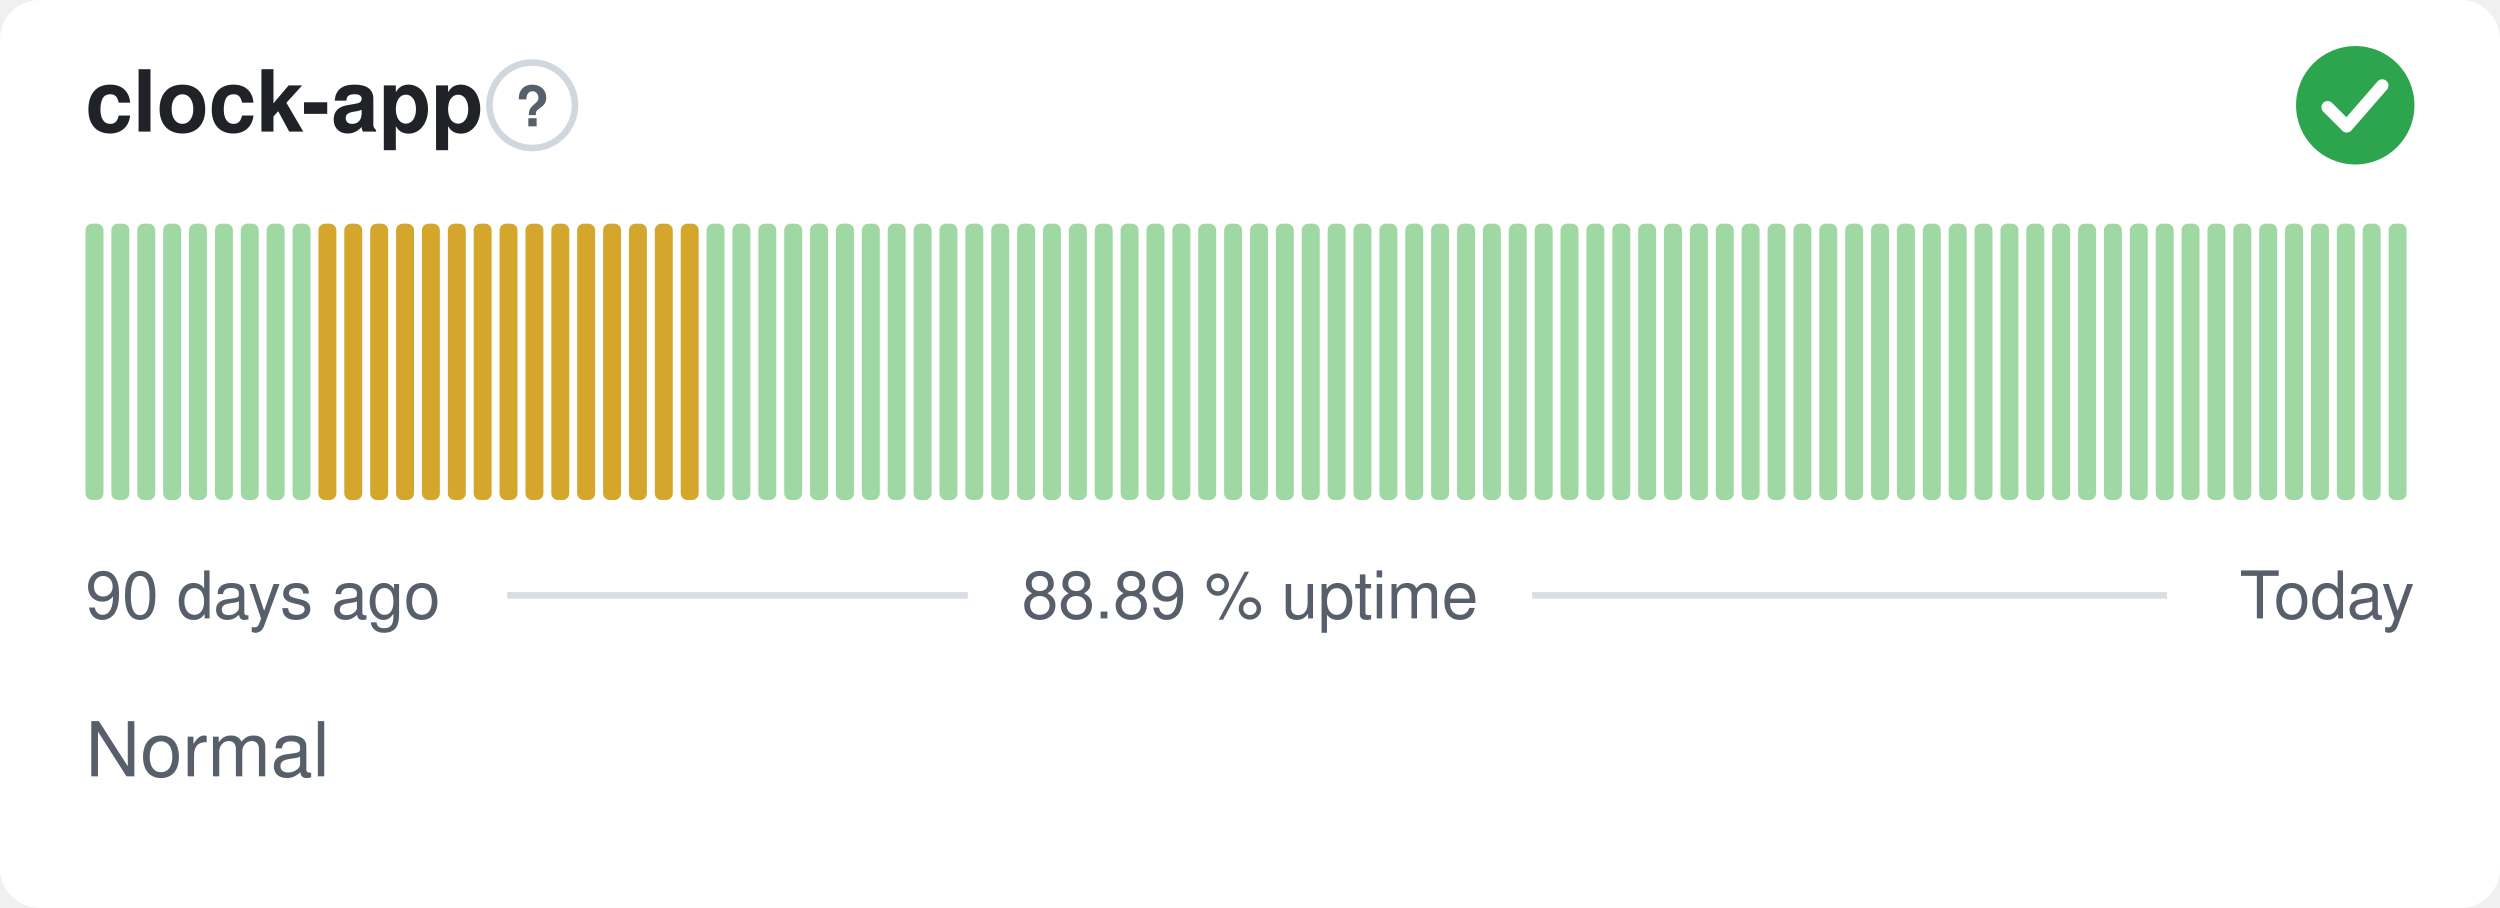
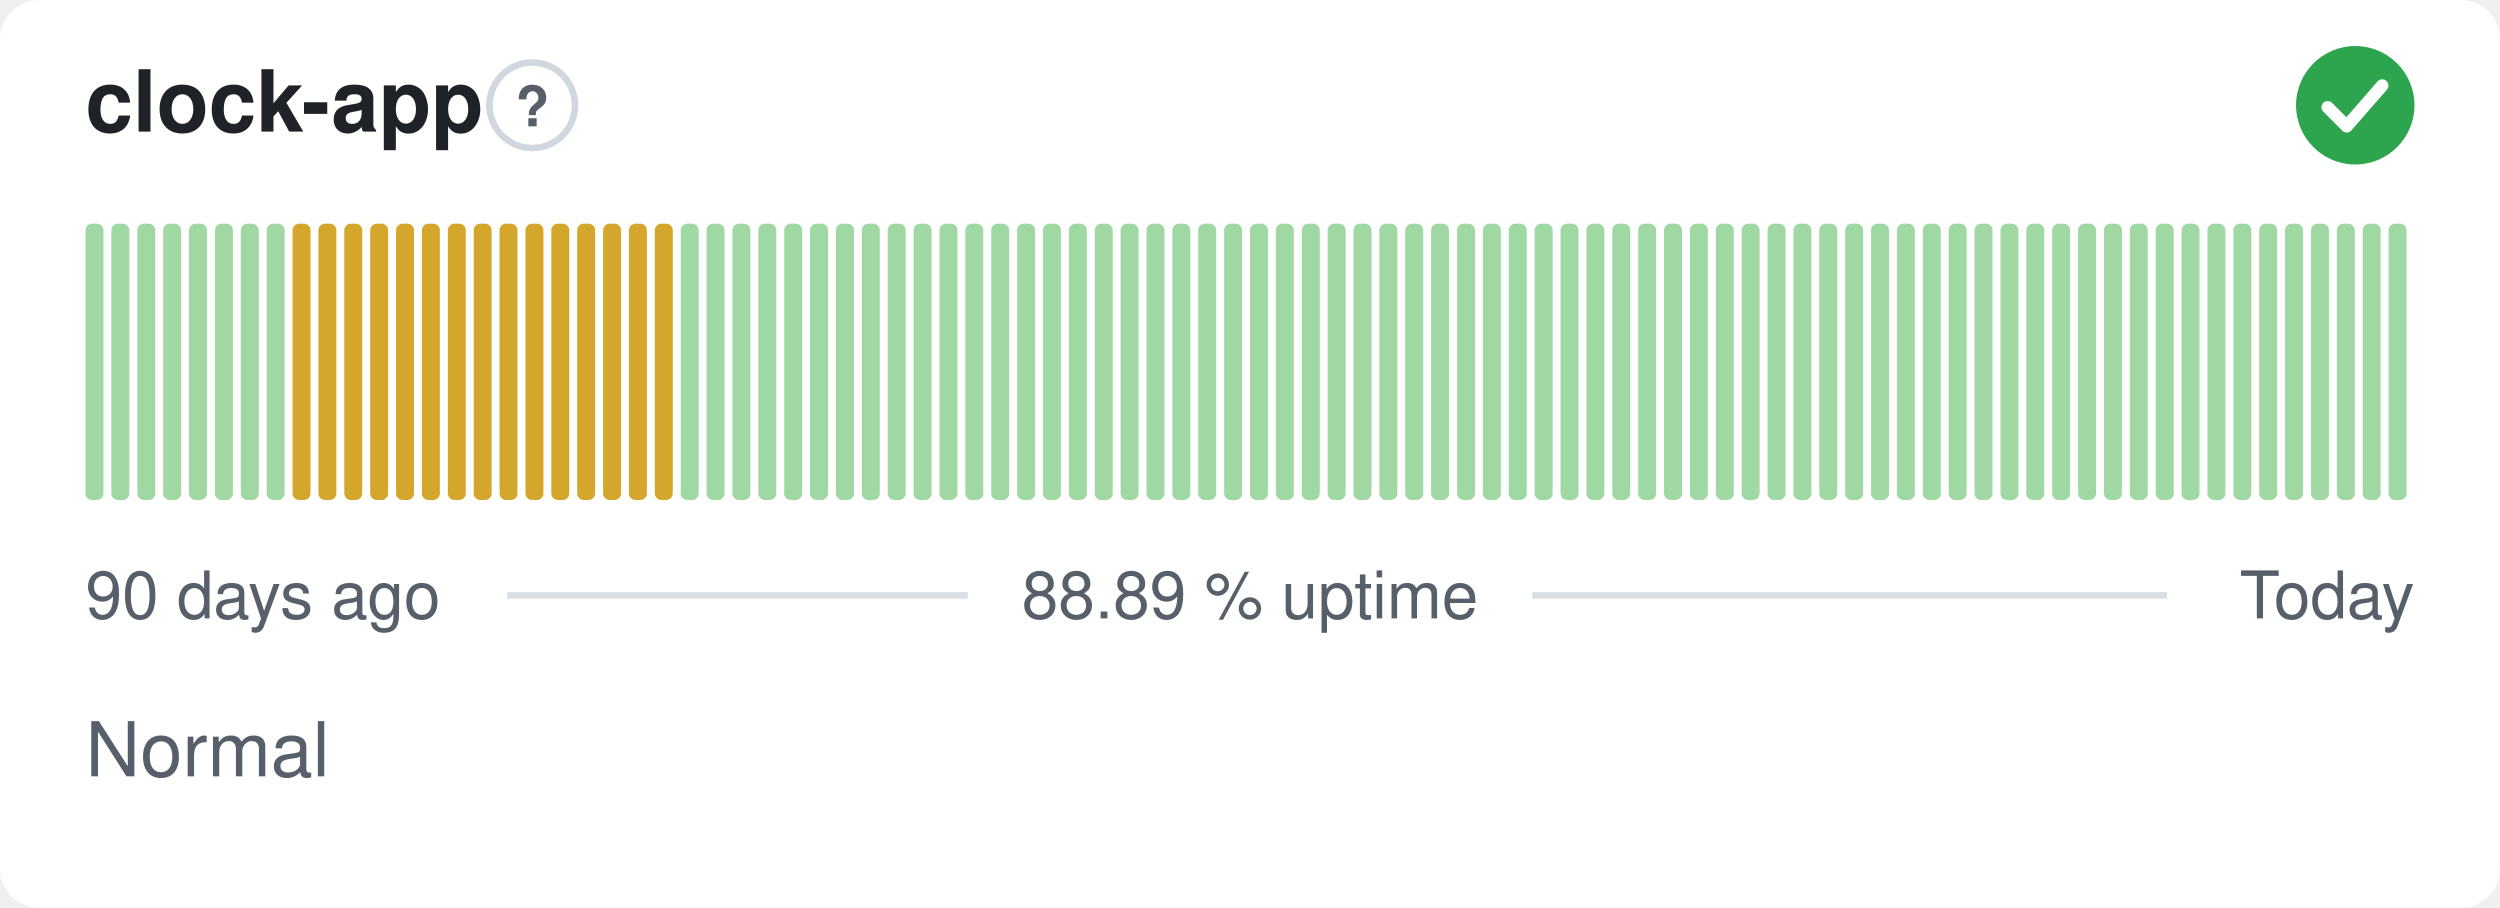
<svg xmlns="http://www.w3.org/2000/svg" width="380" height="138" viewBox="0 0 380 138" role="img" aria-label="clock-app: Normal, 88.89 % uptime over the last 90 days" font-family="-apple-system,BlinkMacSystemFont,'Segoe UI',Helvetica,Arial,sans-serif">
  <style>
    @media (prefers-color-scheme: dark) {
      .bg { fill: #0d1117 }
      .title { fill: #e6edf3 }
      .muted { fill: #8b949e }
      .hint { stroke: #30363d }
      .rule { stroke: #30363d }
      .nodata { fill: #21262d }
    }
  </style>
  <rect class="bg" width="380" height="138" rx="6" fill="#ffffff" />
  <text class="title" x="13" y="20" font-size="13" font-weight="600" fill="#1f2328">clock-app</text>
  <circle class="hint" cx="80.9" cy="16" r="6.5" fill="none" stroke="#d0d7de" stroke-width="1" />
  <text class="muted" x="80.9" y="19.2" text-anchor="middle" font-size="8.5" font-weight="700" fill="#57606a">?</text>
  <circle cx="358" cy="16" r="9" fill="#2da44e" />
  <path d="M353.80 16.30l2.90 2.90 5.40 -6.20" fill="none" stroke="#fff" stroke-width="1.89" stroke-linecap="round" stroke-linejoin="round" />
  <rect x="13.00" y="34.00" width="2.73" height="42.00" rx="1" fill="#9fd8a3" />
  <rect x="16.93" y="34.00" width="2.73" height="42.00" rx="1" fill="#9fd8a3" />
  <rect x="20.87" y="34.00" width="2.73" height="42.00" rx="1" fill="#9fd8a3" />
  <rect x="24.80" y="34.00" width="2.73" height="42.00" rx="1" fill="#9fd8a3" />
  <rect x="28.73" y="34.00" width="2.73" height="42.00" rx="1" fill="#9fd8a3" />
  <rect x="32.67" y="34.00" width="2.73" height="42.00" rx="1" fill="#9fd8a3" />
  <rect x="36.60" y="34.00" width="2.73" height="42.00" rx="1" fill="#9fd8a3" />
  <rect x="40.53" y="34.00" width="2.73" height="42.00" rx="1" fill="#9fd8a3" />
-   <rect x="44.47" y="34.00" width="2.73" height="42.00" rx="1" fill="#9fd8a3" />
+   <rect x="44.47" y="34.00" width="2.73" height="42.00" rx="1" fill="#d4a72c" />
  <rect x="48.40" y="34.00" width="2.73" height="42.00" rx="1" fill="#d4a72c" />
  <rect x="52.33" y="34.00" width="2.73" height="42.00" rx="1" fill="#d4a72c" />
  <rect x="56.27" y="34.00" width="2.73" height="42.00" rx="1" fill="#d4a72c" />
  <rect x="60.20" y="34.00" width="2.73" height="42.00" rx="1" fill="#d4a72c" />
  <rect x="64.13" y="34.00" width="2.73" height="42.00" rx="1" fill="#d4a72c" />
  <rect x="68.07" y="34.00" width="2.73" height="42.00" rx="1" fill="#d4a72c" />
  <rect x="72.00" y="34.00" width="2.73" height="42.00" rx="1" fill="#d4a72c" />
  <rect x="75.93" y="34.00" width="2.73" height="42.00" rx="1" fill="#d4a72c" />
  <rect x="79.87" y="34.00" width="2.73" height="42.00" rx="1" fill="#d4a72c" />
  <rect x="83.80" y="34.00" width="2.73" height="42.00" rx="1" fill="#d4a72c" />
  <rect x="87.73" y="34.00" width="2.73" height="42.00" rx="1" fill="#d4a72c" />
  <rect x="91.67" y="34.00" width="2.73" height="42.00" rx="1" fill="#d4a72c" />
  <rect x="95.60" y="34.00" width="2.73" height="42.00" rx="1" fill="#d4a72c" />
  <rect x="99.53" y="34.00" width="2.73" height="42.00" rx="1" fill="#d4a72c" />
-   <rect x="103.47" y="34.00" width="2.73" height="42.00" rx="1" fill="#d4a72c" />
+   <rect x="103.47" y="34.00" width="2.73" height="42.00" rx="1" fill="#9fd8a3" />
  <rect x="107.40" y="34.00" width="2.73" height="42.00" rx="1" fill="#9fd8a3" />
  <rect x="111.33" y="34.00" width="2.73" height="42.00" rx="1" fill="#9fd8a3" />
  <rect x="115.27" y="34.00" width="2.73" height="42.00" rx="1" fill="#9fd8a3" />
  <rect x="119.20" y="34.00" width="2.73" height="42.00" rx="1" fill="#9fd8a3" />
  <rect x="123.13" y="34.00" width="2.73" height="42.00" rx="1" fill="#9fd8a3" />
  <rect x="127.07" y="34.00" width="2.73" height="42.00" rx="1" fill="#9fd8a3" />
  <rect x="131.00" y="34.00" width="2.73" height="42.00" rx="1" fill="#9fd8a3" />
  <rect x="134.93" y="34.00" width="2.73" height="42.00" rx="1" fill="#9fd8a3" />
  <rect x="138.87" y="34.00" width="2.73" height="42.00" rx="1" fill="#9fd8a3" />
  <rect x="142.80" y="34.00" width="2.73" height="42.00" rx="1" fill="#9fd8a3" />
  <rect x="146.73" y="34.00" width="2.73" height="42.00" rx="1" fill="#9fd8a3" />
  <rect x="150.67" y="34.00" width="2.73" height="42.00" rx="1" fill="#9fd8a3" />
  <rect x="154.60" y="34.00" width="2.73" height="42.00" rx="1" fill="#9fd8a3" />
  <rect x="158.53" y="34.00" width="2.73" height="42.00" rx="1" fill="#9fd8a3" />
  <rect x="162.47" y="34.00" width="2.73" height="42.00" rx="1" fill="#9fd8a3" />
  <rect x="166.40" y="34.00" width="2.73" height="42.00" rx="1" fill="#9fd8a3" />
  <rect x="170.33" y="34.00" width="2.73" height="42.00" rx="1" fill="#9fd8a3" />
  <rect x="174.27" y="34.00" width="2.73" height="42.00" rx="1" fill="#9fd8a3" />
  <rect x="178.20" y="34.00" width="2.73" height="42.00" rx="1" fill="#9fd8a3" />
  <rect x="182.13" y="34.00" width="2.73" height="42.00" rx="1" fill="#9fd8a3" />
  <rect x="186.07" y="34.00" width="2.73" height="42.00" rx="1" fill="#9fd8a3" />
  <rect x="190.00" y="34.00" width="2.73" height="42.00" rx="1" fill="#9fd8a3" />
  <rect x="193.93" y="34.00" width="2.73" height="42.00" rx="1" fill="#9fd8a3" />
  <rect x="197.87" y="34.00" width="2.73" height="42.00" rx="1" fill="#9fd8a3" />
  <rect x="201.80" y="34.00" width="2.73" height="42.00" rx="1" fill="#9fd8a3" />
  <rect x="205.73" y="34.00" width="2.73" height="42.00" rx="1" fill="#9fd8a3" />
  <rect x="209.67" y="34.00" width="2.73" height="42.00" rx="1" fill="#9fd8a3" />
  <rect x="213.60" y="34.00" width="2.73" height="42.00" rx="1" fill="#9fd8a3" />
  <rect x="217.53" y="34.00" width="2.73" height="42.00" rx="1" fill="#9fd8a3" />
  <rect x="221.47" y="34.00" width="2.73" height="42.00" rx="1" fill="#9fd8a3" />
  <rect x="225.40" y="34.00" width="2.73" height="42.00" rx="1" fill="#9fd8a3" />
  <rect x="229.33" y="34.00" width="2.73" height="42.00" rx="1" fill="#9fd8a3" />
  <rect x="233.27" y="34.00" width="2.73" height="42.00" rx="1" fill="#9fd8a3" />
  <rect x="237.20" y="34.00" width="2.73" height="42.00" rx="1" fill="#9fd8a3" />
  <rect x="241.13" y="34.00" width="2.73" height="42.00" rx="1" fill="#9fd8a3" />
  <rect x="245.07" y="34.00" width="2.73" height="42.00" rx="1" fill="#9fd8a3" />
  <rect x="249.00" y="34.00" width="2.73" height="42.00" rx="1" fill="#9fd8a3" />
  <rect x="252.93" y="34.00" width="2.73" height="42.00" rx="1" fill="#9fd8a3" />
  <rect x="256.87" y="34.00" width="2.73" height="42.00" rx="1" fill="#9fd8a3" />
  <rect x="260.80" y="34.00" width="2.73" height="42.00" rx="1" fill="#9fd8a3" />
  <rect x="264.73" y="34.00" width="2.73" height="42.00" rx="1" fill="#9fd8a3" />
  <rect x="268.67" y="34.00" width="2.73" height="42.00" rx="1" fill="#9fd8a3" />
  <rect x="272.60" y="34.00" width="2.73" height="42.00" rx="1" fill="#9fd8a3" />
  <rect x="276.53" y="34.00" width="2.73" height="42.00" rx="1" fill="#9fd8a3" />
  <rect x="280.47" y="34.00" width="2.73" height="42.00" rx="1" fill="#9fd8a3" />
  <rect x="284.40" y="34.00" width="2.73" height="42.00" rx="1" fill="#9fd8a3" />
  <rect x="288.33" y="34.00" width="2.73" height="42.00" rx="1" fill="#9fd8a3" />
  <rect x="292.27" y="34.00" width="2.73" height="42.00" rx="1" fill="#9fd8a3" />
  <rect x="296.20" y="34.00" width="2.73" height="42.00" rx="1" fill="#9fd8a3" />
  <rect x="300.13" y="34.00" width="2.73" height="42.00" rx="1" fill="#9fd8a3" />
  <rect x="304.07" y="34.00" width="2.73" height="42.00" rx="1" fill="#9fd8a3" />
  <rect x="308.00" y="34.00" width="2.73" height="42.00" rx="1" fill="#9fd8a3" />
  <rect x="311.93" y="34.00" width="2.73" height="42.00" rx="1" fill="#9fd8a3" />
  <rect x="315.87" y="34.00" width="2.73" height="42.00" rx="1" fill="#9fd8a3" />
  <rect x="319.80" y="34.00" width="2.73" height="42.00" rx="1" fill="#9fd8a3" />
  <rect x="323.73" y="34.00" width="2.73" height="42.00" rx="1" fill="#9fd8a3" />
  <rect x="327.67" y="34.00" width="2.73" height="42.00" rx="1" fill="#9fd8a3" />
  <rect x="331.60" y="34.00" width="2.73" height="42.00" rx="1" fill="#9fd8a3" />
  <rect x="335.53" y="34.00" width="2.73" height="42.00" rx="1" fill="#9fd8a3" />
  <rect x="339.47" y="34.00" width="2.73" height="42.00" rx="1" fill="#9fd8a3" />
  <rect x="343.40" y="34.00" width="2.73" height="42.00" rx="1" fill="#9fd8a3" />
  <rect x="347.33" y="34.00" width="2.73" height="42.00" rx="1" fill="#9fd8a3" />
  <rect x="351.27" y="34.00" width="2.73" height="42.00" rx="1" fill="#9fd8a3" />
  <rect x="355.20" y="34.00" width="2.73" height="42.00" rx="1" fill="#9fd8a3" />
  <rect x="359.13" y="34.00" width="2.73" height="42.00" rx="1" fill="#9fd8a3" />
  <rect x="363.07" y="34.00" width="2.73" height="42.00" rx="1" fill="#9fd8a3" />
  <text class="muted" x="13" y="94" font-size="10" fill="#57606a">90 days ago</text>
  <text class="muted" x="190" y="94" text-anchor="middle" font-size="10" fill="#57606a">88.89 % uptime</text>
  <text class="muted" x="367" y="94" text-anchor="end" font-size="10" fill="#57606a">Today</text>
  <line class="rule" x1="77.1" y1="90.5" x2="147.1" y2="90.5" stroke="#d8dee4" stroke-width="1" />
  <line class="rule" x1="232.9" y1="90.5" x2="329.4" y2="90.5" stroke="#d8dee4" stroke-width="1" />
  <text class="muted" x="13" y="118" font-size="11.5" fill="#57606a">Normal</text>
</svg>
